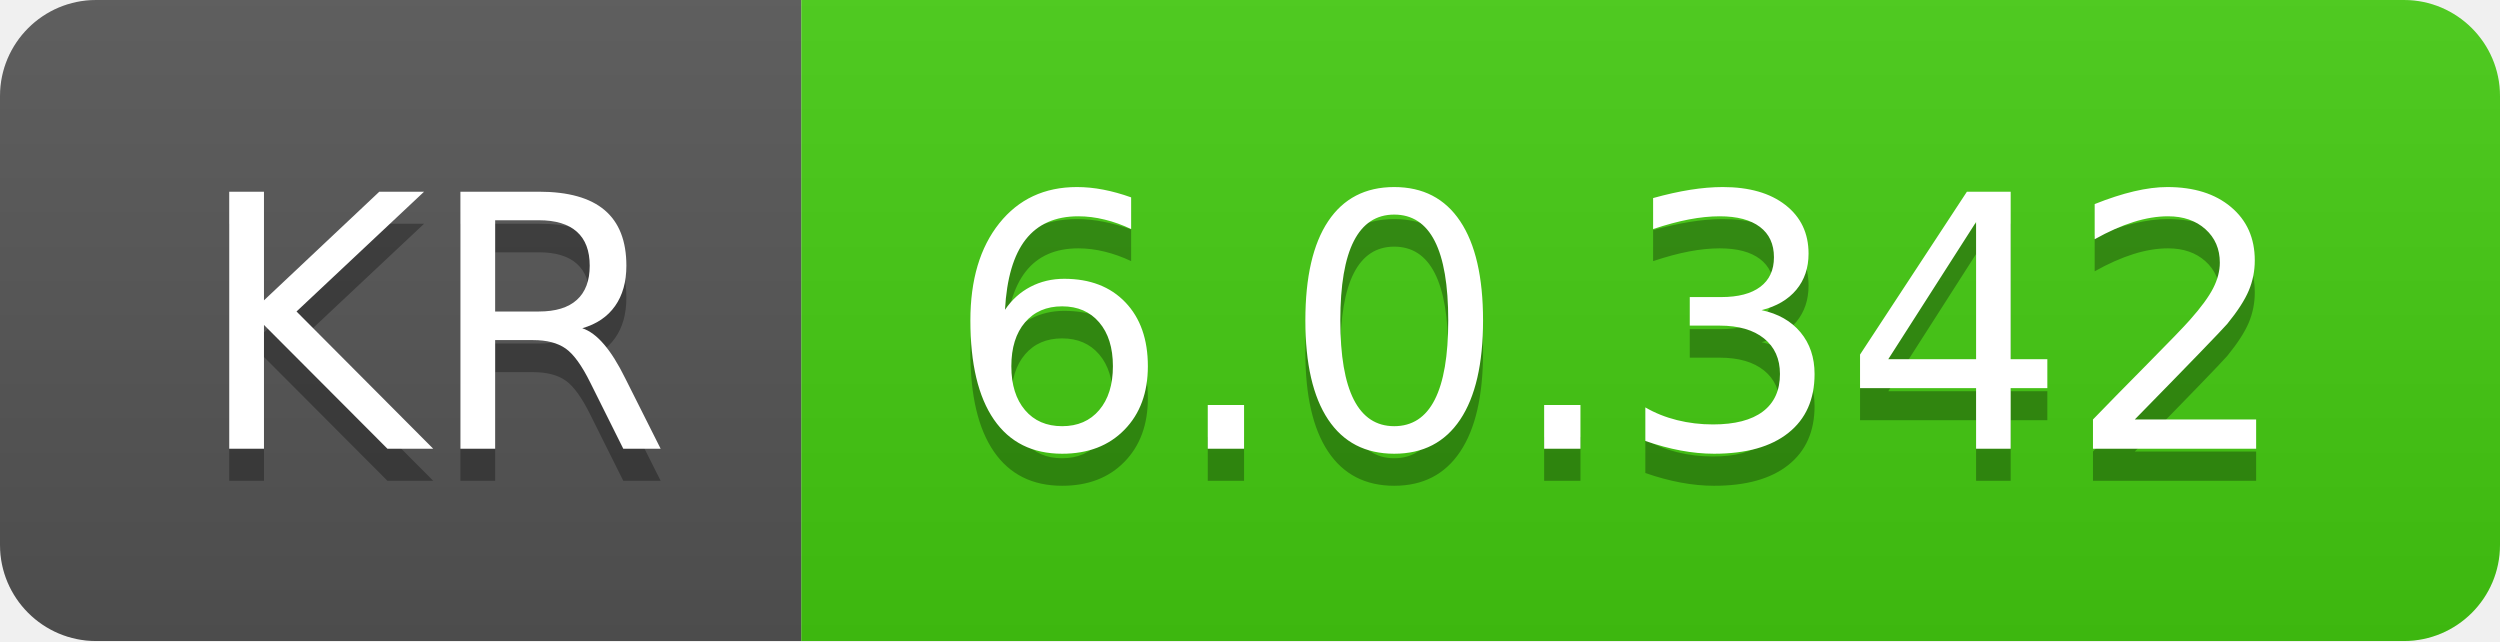
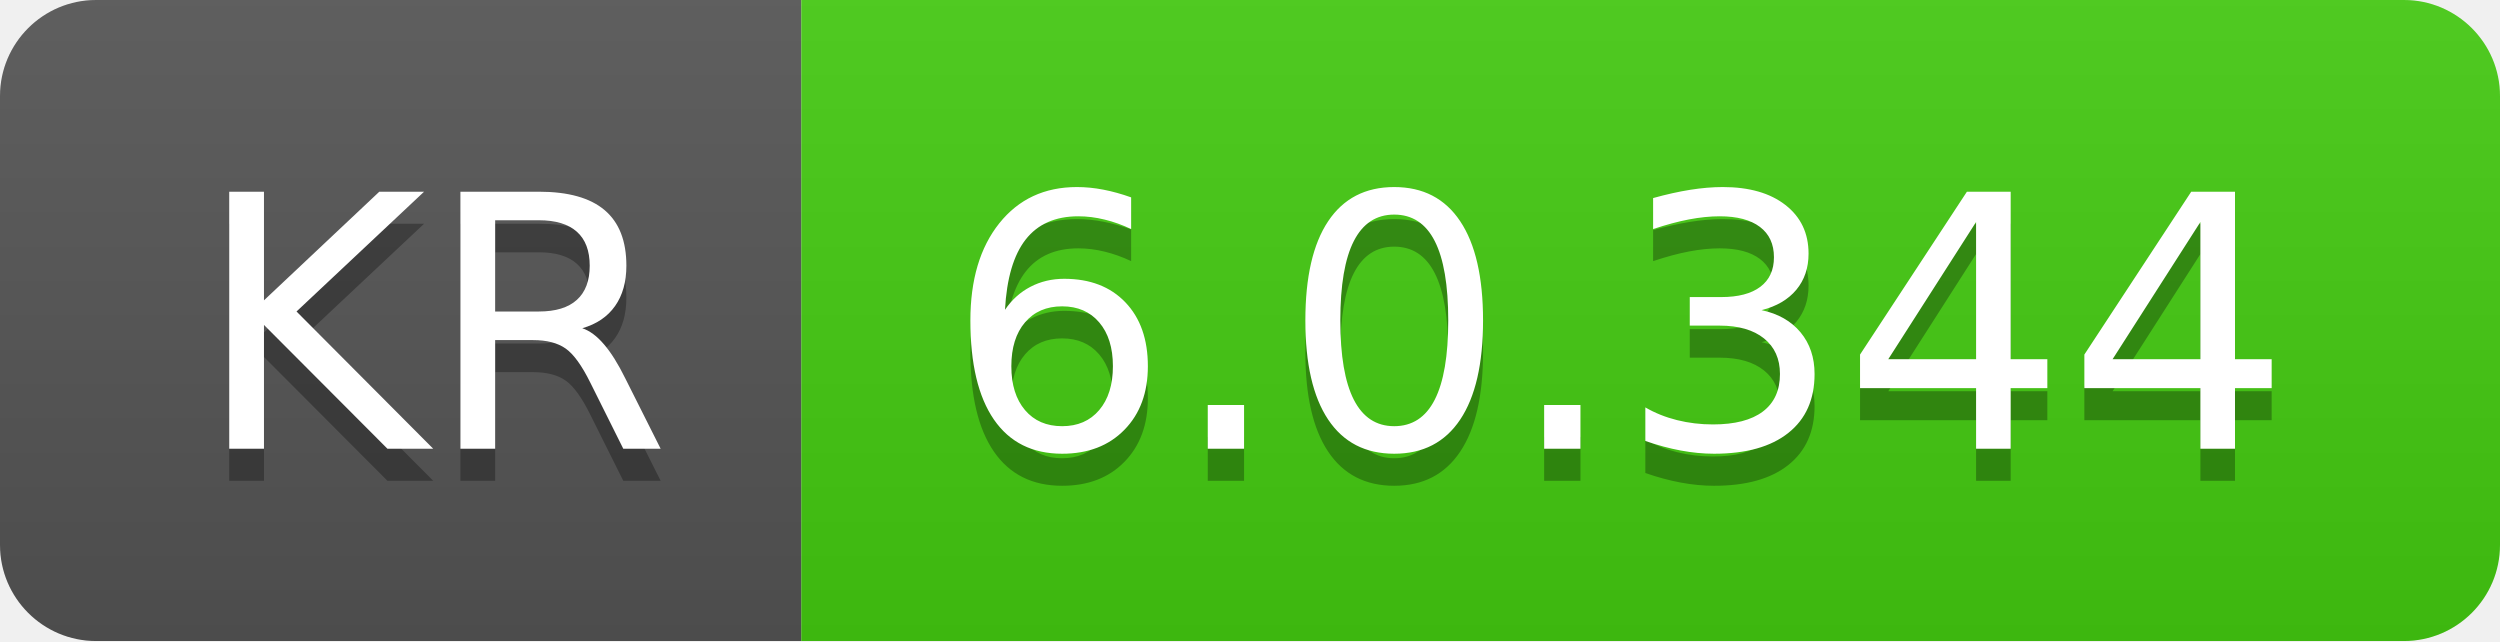
- <svg xmlns="http://www.w3.org/2000/svg" width="78" height="20" role="img" aria-label="KR: 6.0.342">
+ <svg xmlns="http://www.w3.org/2000/svg" width="78" height="20" role="img" aria-label="KR: 6.0.344">
  <linearGradient id="s" x2="0" y2="100%">
    <stop offset="0" stop-color="#bbb" stop-opacity=".1" />
    <stop offset="1" stop-opacity=".1" />
  </linearGradient>
  <clipPath id="r">
    <rect width="78" height="20" rx="3" fill="#fff" />
  </clipPath>
  <g clip-path="url(#r)">
    <rect width="25" height="20" fill="#555" />
    <rect x="25" width="53" height="20" fill="#4c1" />
    <rect width="78" height="20" fill="url(#s)" />
  </g>
  <g fill="#fff" text-anchor="middle" font-family="Verdana,Geneva,DejaVu Sans,sans-serif" text-rendering="geometricPrecision" font-size="110">
    <text aria-hidden="true" x="135" y="150" fill="#010101" fill-opacity=".3" transform="scale(.1)" textLength="150">KR</text>
    <text x="135" y="140" transform="scale(.1)" fill="#fff" textLength="150">KR</text>
-     <text aria-hidden="true" x="505" y="150" fill="#010101" fill-opacity=".3" transform="scale(.1)" textLength="430">6.0.342</text>
-     <text x="505" y="140" transform="scale(.1)" fill="#fff" textLength="430">6.0.342</text>
+     <text aria-hidden="true" x="505" y="150" fill="#010101" fill-opacity=".3" transform="scale(.1)" textLength="430">6.0.344</text>
+     <text x="505" y="140" transform="scale(.1)" fill="#fff" textLength="430">6.0.344</text>
  </g>
</svg>
